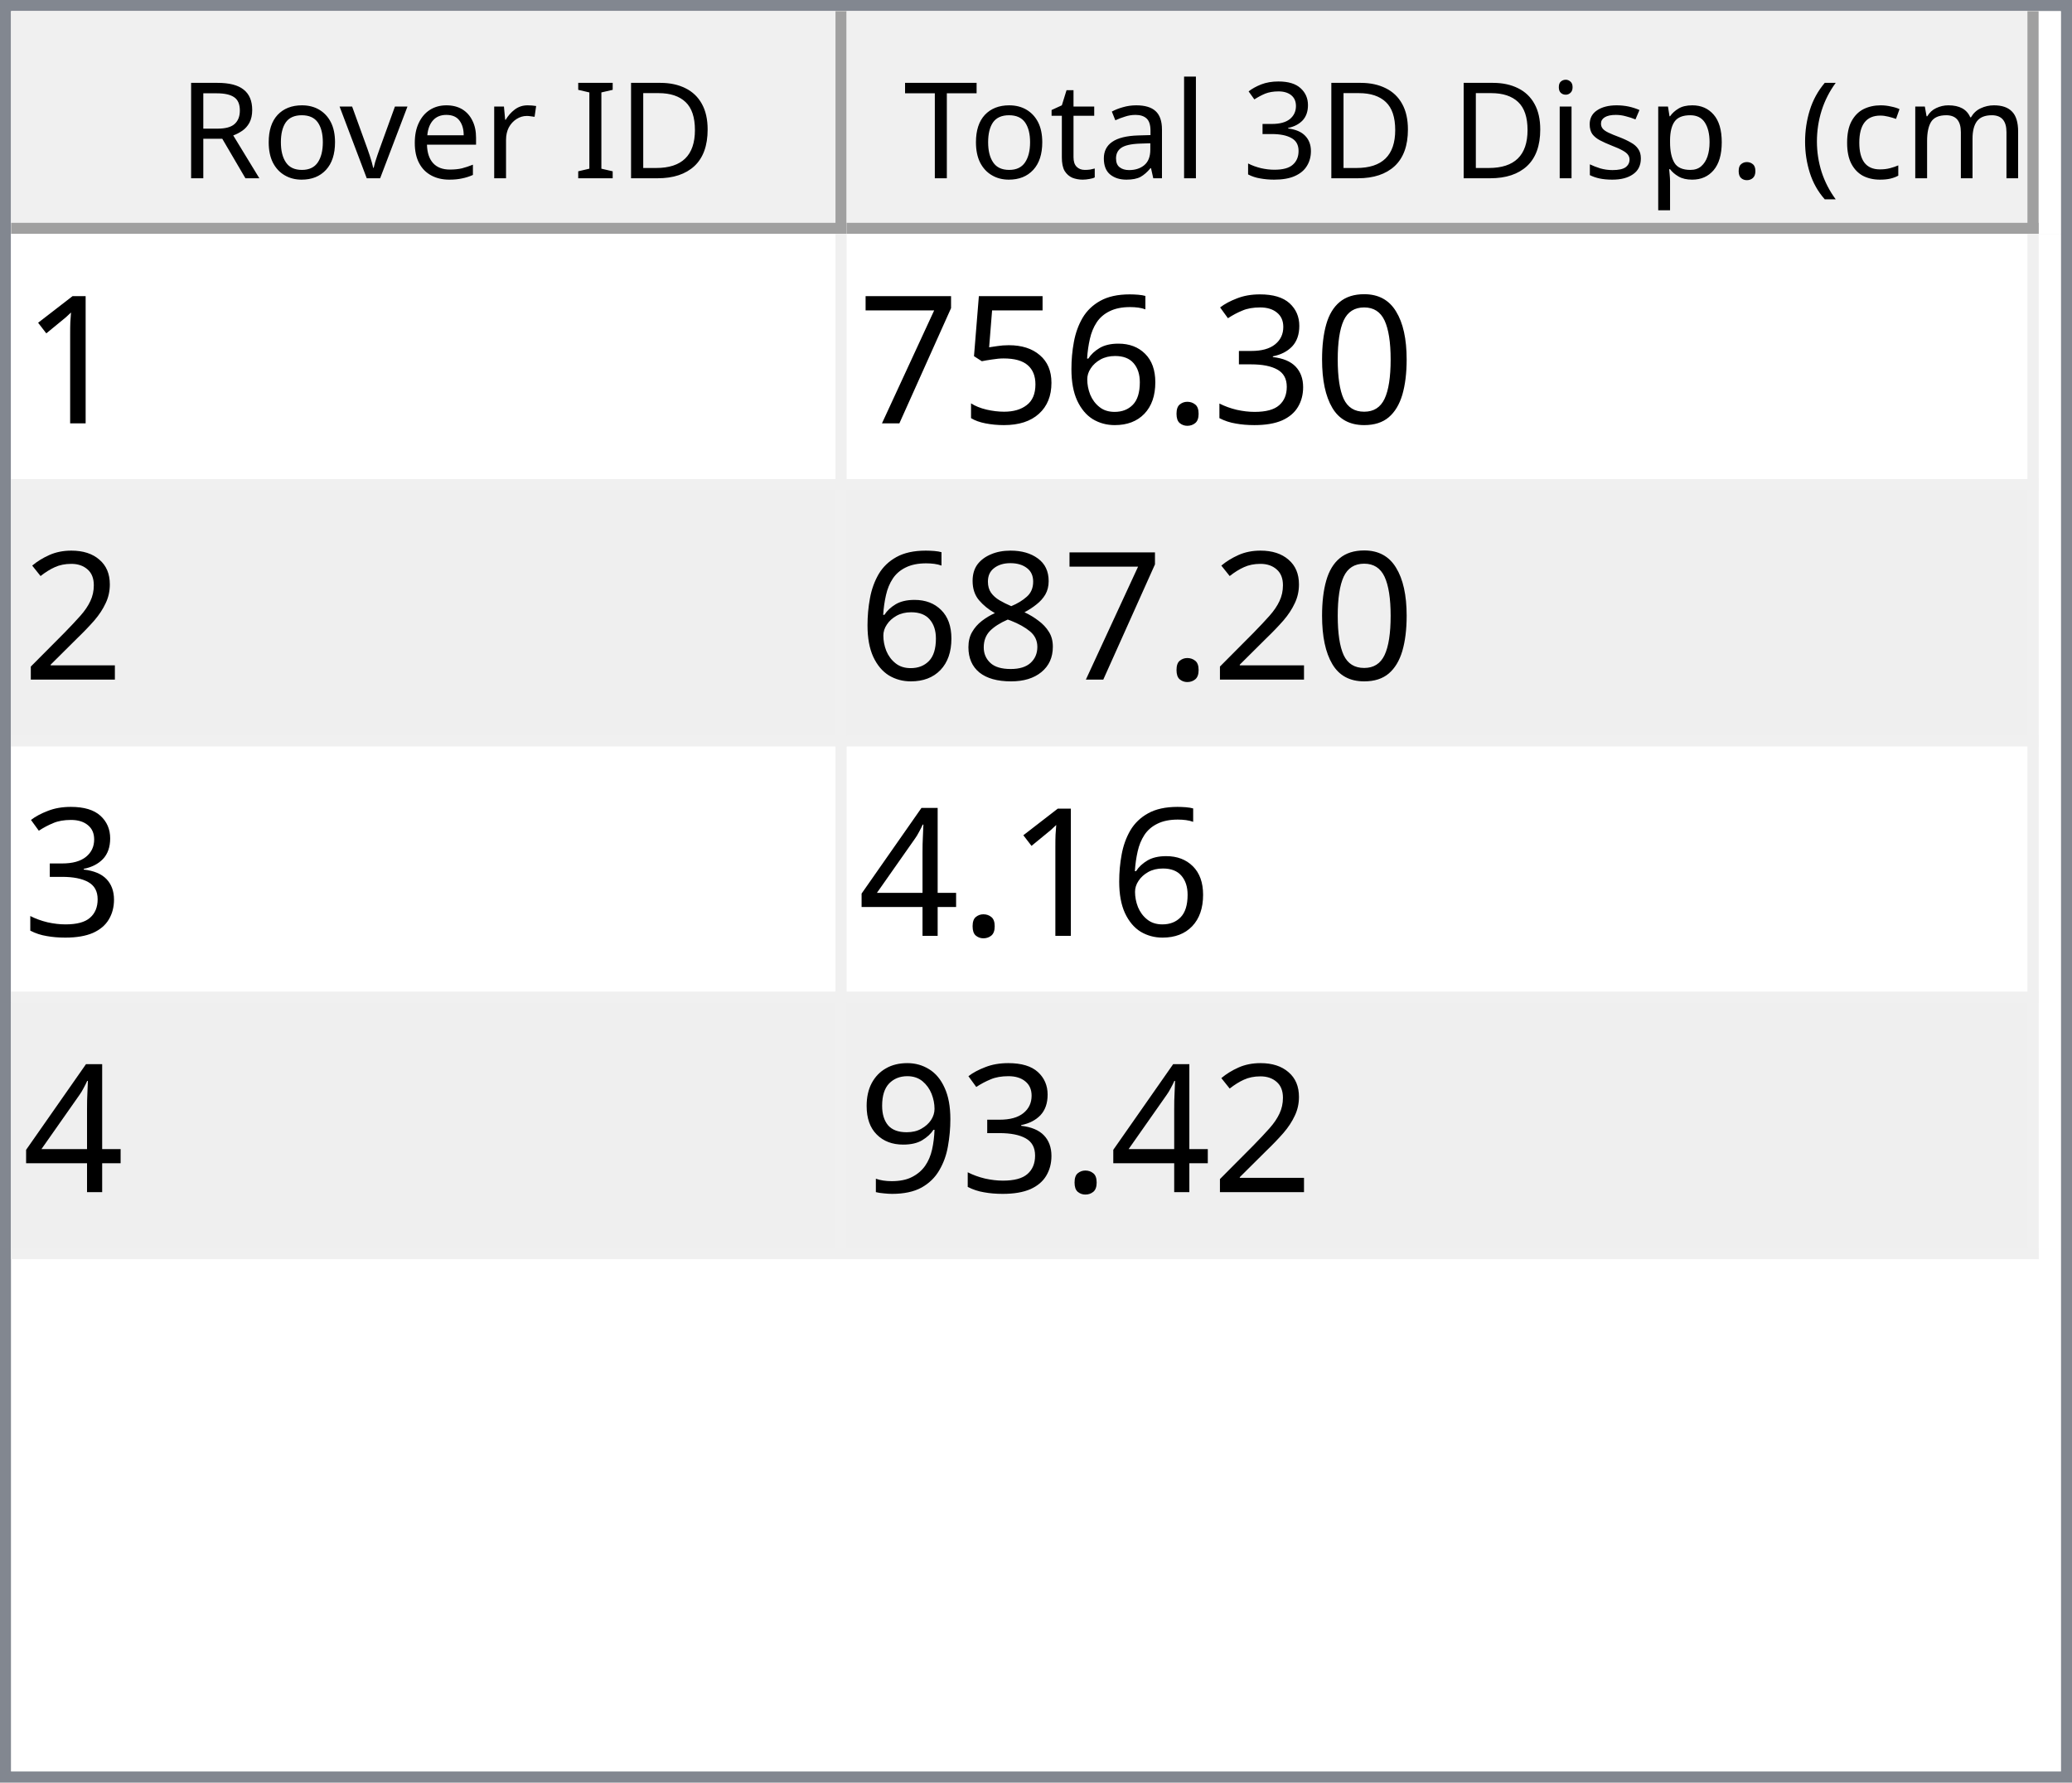
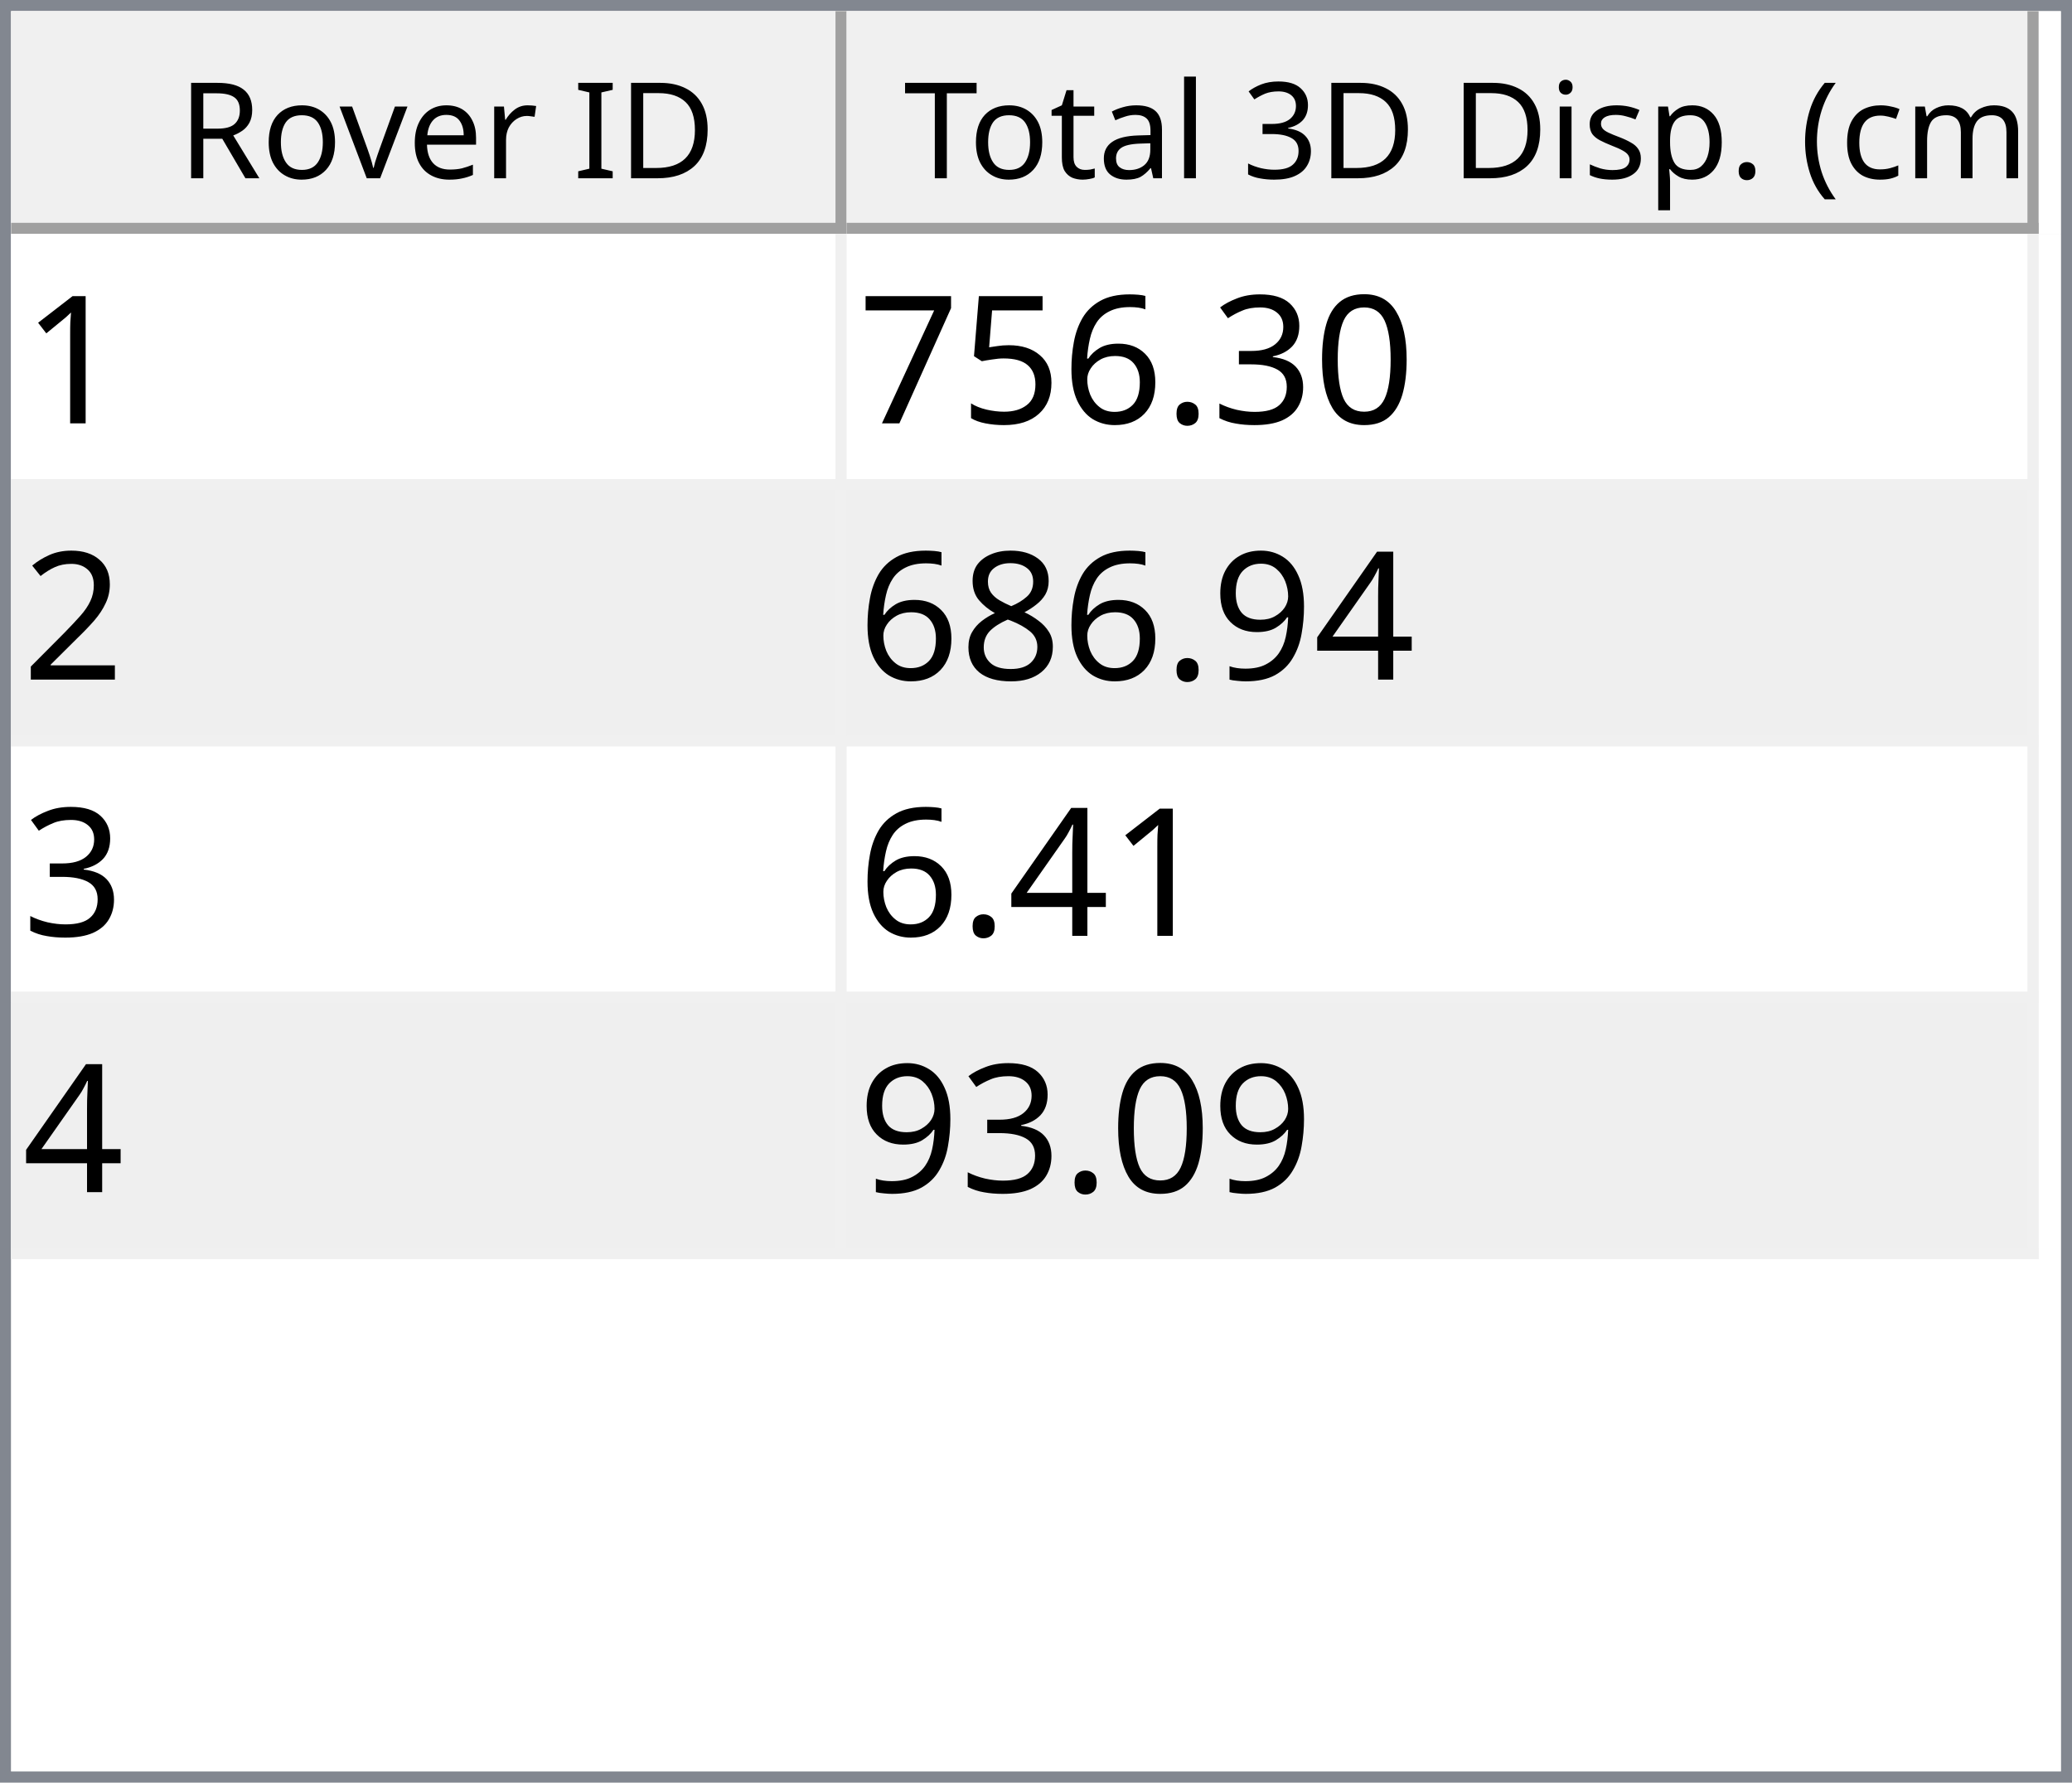
<svg xmlns="http://www.w3.org/2000/svg" style="fill-opacity:1; color-rendering:auto; color-interpolation:auto; text-rendering:auto; stroke:black; stroke-linecap:square; stroke-miterlimit:10; shape-rendering:auto; stroke-opacity:1; fill:black; stroke-dasharray:none; font-weight:normal; stroke-width:1; font-family:'Dialog'; font-style:normal; stroke-linejoin:miter; font-size:12px; stroke-dashoffset:0; image-rendering:auto;" width="186" height="160">
  <defs id="genericDefs" />
  <g>
    <defs id="defs1">
      <clipPath clipPathUnits="userSpaceOnUse" id="clipPath1">
        <path d="M0 0 L186 0 L186 160 L0 160 L0 0 Z" />
      </clipPath>
      <clipPath clipPathUnits="userSpaceOnUse" id="clipPath2">
        <path d="M0 0 L0 160 L186 160 L186 0 Z" />
      </clipPath>
      <clipPath clipPathUnits="userSpaceOnUse" id="clipPath3">
        <path d="M0 0 L0 20 L184 20 L184 0 Z" />
      </clipPath>
      <clipPath clipPathUnits="userSpaceOnUse" id="clipPath4">
        <path d="M0 0 L0 20 L75 20 L75 0 Z" />
      </clipPath>
      <clipPath clipPathUnits="userSpaceOnUse" id="clipPath5">
        <path d="M1 1 L1 19 L74 19 L74 1 Z" />
      </clipPath>
      <clipPath clipPathUnits="userSpaceOnUse" id="clipPath6">
        <path d="M0 0 L0 18 L73 18 L73 0 Z" />
      </clipPath>
      <clipPath clipPathUnits="userSpaceOnUse" id="clipPath7">
        <path d="M-0.5 -0.5 L-0.5 19.5 L74.5 19.5 L74.5 -0.5 Z" />
      </clipPath>
      <clipPath clipPathUnits="userSpaceOnUse" id="clipPath8">
        <path d="M0 0 L0 20 L107 20 L107 0 Z" />
      </clipPath>
      <clipPath clipPathUnits="userSpaceOnUse" id="clipPath9">
        <path d="M1 1 L1 19 L106 19 L106 1 Z" />
      </clipPath>
      <clipPath clipPathUnits="userSpaceOnUse" id="clipPath10">
        <path d="M0 0 L0 18 L105 18 L105 0 Z" />
      </clipPath>
      <clipPath clipPathUnits="userSpaceOnUse" id="clipPath11">
        <path d="M-0.5 -0.5 L-0.5 19.5 L106.5 19.5 L106.5 -0.5 Z" />
      </clipPath>
      <clipPath clipPathUnits="userSpaceOnUse" id="clipPath12">
        <path d="M0 0 L0 138 L184 138 L184 0 Z" />
      </clipPath>
      <clipPath clipPathUnits="userSpaceOnUse" id="clipPath13">
        <path d="M0 0 L0 92 L182 92 L182 0 Z" />
      </clipPath>
      <clipPath clipPathUnits="userSpaceOnUse" id="clipPath14">
        <path d="M-0.5 -0.5 L-0.5 91.5 L181.5 91.5 L181.5 -0.5 Z" />
      </clipPath>
      <clipPath clipPathUnits="userSpaceOnUse" id="clipPath15">
        <path d="M0 0 L0 22 L74 22 L74 0 Z" />
      </clipPath>
      <clipPath clipPathUnits="userSpaceOnUse" id="clipPath16">
        <path d="M0 0 L0 22 L106 22 L106 0 Z" />
      </clipPath>
      <font horiz-adv-x="64.551" id="font1">
        <font-face ascent="107.91" descent="25.098" units-per-em="100" style="font-style:normal; font-family:Segoe UI; font-weight:normal;" />
        <missing-glyph horiz-adv-x="64.551" d="M8.109 0 L8.109 68.266 L56.453 68.266 L56.453 0 L8.109 0 ZM15.328 7.234 L49.219 7.234 L49.219 61.031 L15.328 61.031 L15.328 7.234 Z" />
        <glyph unicode="D" horiz-adv-x="70.117" d="M9.188 0 L9.188 70.016 L28.516 70.016 Q65.531 70.016 65.531 35.891 Q65.531 19.672 55.25 9.836 Q44.969 0 27.734 0 L9.188 0 ZM17.391 62.594 L17.391 7.422 L27.828 7.422 Q41.609 7.422 49.273 14.797 Q56.938 22.172 56.938 35.688 Q56.938 62.594 28.328 62.594 L17.391 62.594 Z" />
        <glyph unicode="I" horiz-adv-x="26.611" d="M17.391 0 L9.188 0 L9.188 70.016 L17.391 70.016 L17.391 0 Z" />
        <glyph unicode=" " horiz-adv-x="27.393" d="" />
        <glyph unicode="r" horiz-adv-x="34.766" d="M34.188 41.891 Q32.078 43.5 28.125 43.5 Q23 43.5 19.555 38.672 Q16.109 33.844 16.109 25.484 L16.109 0 L8.109 0 L8.109 50 L16.109 50 L16.109 39.703 L16.312 39.703 Q18.016 44.969 21.531 47.922 Q25.047 50.875 29.391 50.875 Q32.516 50.875 34.188 50.203 L34.188 41.891 Z" />
        <glyph unicode="e" horiz-adv-x="52.295" d="M48.297 23 L12.984 23 Q13.188 14.656 17.484 10.109 Q21.781 5.562 29.297 5.562 Q37.75 5.562 44.828 11.141 L44.828 3.609 Q38.234 -1.172 27.391 -1.172 Q16.797 -1.172 10.742 5.641 Q4.688 12.453 4.688 24.812 Q4.688 36.469 11.305 43.82 Q17.922 51.172 27.734 51.172 Q37.547 51.172 42.922 44.828 Q48.297 38.484 48.297 27.203 L48.297 23 ZM40.094 29.781 Q40.047 36.719 36.75 40.578 Q33.453 44.438 27.594 44.438 Q21.922 44.438 17.969 40.383 Q14.016 36.328 13.094 29.781 L40.094 29.781 Z" />
        <glyph unicode="v" horiz-adv-x="47.9" d="M47.406 50 L27.484 0 L19.625 0 L0.688 50 L9.469 50 L22.172 13.672 Q23.578 9.672 23.922 6.688 L24.125 6.688 Q24.609 10.453 25.688 13.484 L38.969 50 L47.406 50 Z" />
        <glyph unicode="o" horiz-adv-x="58.594" d="M29 -1.172 Q17.922 -1.172 11.305 5.836 Q4.688 12.844 4.688 24.422 Q4.688 37.016 11.57 44.094 Q18.453 51.172 30.172 51.172 Q41.359 51.172 47.633 44.289 Q53.906 37.406 53.906 25.203 Q53.906 13.234 47.141 6.031 Q40.375 -1.172 29 -1.172 ZM29.594 44.438 Q21.875 44.438 17.383 39.188 Q12.891 33.938 12.891 24.703 Q12.891 15.828 17.43 10.695 Q21.969 5.562 29.594 5.562 Q37.359 5.562 41.531 10.594 Q45.703 15.625 45.703 24.906 Q45.703 34.281 41.531 39.359 Q37.359 44.438 29.594 44.438 Z" />
        <glyph unicode="R" horiz-adv-x="59.814" d="M59.375 0 L49.609 0 L37.891 19.625 Q36.281 22.359 34.766 24.289 Q33.25 26.219 31.664 27.438 Q30.078 28.656 28.25 29.219 Q26.422 29.781 24.125 29.781 L17.391 29.781 L17.391 0 L9.188 0 L9.188 70.016 L30.078 70.016 Q34.672 70.016 38.555 68.867 Q42.438 67.719 45.289 65.375 Q48.141 63.031 49.758 59.547 Q51.375 56.062 51.375 51.375 Q51.375 47.703 50.273 44.656 Q49.172 41.609 47.148 39.211 Q45.125 36.812 42.266 35.133 Q39.406 33.453 35.844 32.516 L35.844 32.328 Q37.594 31.547 38.891 30.547 Q40.188 29.547 41.359 28.18 Q42.531 26.812 43.68 25.078 Q44.828 23.344 46.234 21.047 L59.375 0 ZM17.391 62.594 L17.391 37.203 L28.516 37.203 Q31.594 37.203 34.203 38.133 Q36.812 39.062 38.719 40.797 Q40.625 42.531 41.703 45.047 Q42.781 47.562 42.781 50.688 Q42.781 56.297 39.141 59.445 Q35.5 62.594 28.609 62.594 L17.391 62.594 Z" />
        <glyph unicode=")" horiz-adv-x="30.176" d="M8.297 -15.922 L1.172 -15.922 Q16.406 2.344 16.406 26.812 Q16.406 51.469 1.078 70.016 L8.297 70.016 Q23.531 52.156 23.531 26.703 Q23.531 1.375 8.297 -15.922 Z" />
        <glyph unicode="m" horiz-adv-x="86.133" d="M79.109 0 L71.094 0 L71.094 28.719 Q71.094 37.016 68.531 40.727 Q65.969 44.438 59.906 44.438 Q54.781 44.438 51.195 39.75 Q47.609 35.062 47.609 28.516 L47.609 0 L39.594 0 L39.594 29.688 Q39.594 44.438 28.219 44.438 Q22.953 44.438 19.531 40.016 Q16.109 35.594 16.109 28.516 L16.109 0 L8.109 0 L8.109 50 L16.109 50 L16.109 42.094 L16.312 42.094 Q21.625 51.172 31.844 51.172 Q36.969 51.172 40.773 48.312 Q44.578 45.453 46 40.828 Q51.562 51.172 62.594 51.172 Q79.109 51.172 79.109 30.812 L79.109 0 Z" />
        <glyph unicode="c" horiz-adv-x="46.191" d="M42.188 2.297 Q36.422 -1.172 28.516 -1.172 Q17.828 -1.172 11.258 5.789 Q4.688 12.75 4.688 23.828 Q4.688 36.188 11.766 43.68 Q18.844 51.172 30.672 51.172 Q37.25 51.172 42.281 48.734 L42.281 40.531 Q36.719 44.438 30.375 44.438 Q22.703 44.438 17.797 38.945 Q12.891 33.453 12.891 24.516 Q12.891 15.719 17.508 10.641 Q22.125 5.562 29.891 5.562 Q36.422 5.562 42.188 9.906 L42.188 2.297 Z" />
        <glyph unicode="(" horiz-adv-x="30.176" d="M29.109 -15.922 L21.969 -15.922 Q6.844 1.375 6.844 26.703 Q6.844 52.156 21.969 70.016 L29.203 70.016 Q13.875 51.469 13.875 26.812 Q13.875 2.344 29.109 -15.922 Z" />
        <glyph unicode="." horiz-adv-x="21.68" d="M10.891 -1.078 Q8.641 -1.078 7.055 0.539 Q5.469 2.156 5.469 4.391 Q5.469 6.641 7.055 8.273 Q8.641 9.906 10.891 9.906 Q13.188 9.906 14.797 8.273 Q16.406 6.641 16.406 4.391 Q16.406 2.156 14.797 0.539 Q13.188 -1.078 10.891 -1.078 Z" />
        <glyph unicode="p" horiz-adv-x="58.789" d="M16.312 7.234 L16.109 7.234 L16.109 -23 L8.109 -23 L8.109 50 L16.109 50 L16.109 41.219 L16.312 41.219 Q22.219 51.172 33.594 51.172 Q43.266 51.172 48.688 44.461 Q54.109 37.75 54.109 26.469 Q54.109 13.922 48 6.375 Q41.891 -1.172 31.297 -1.172 Q21.578 -1.172 16.312 7.234 ZM16.109 27.391 L16.109 20.406 Q16.109 14.203 20.141 9.883 Q24.172 5.562 30.375 5.562 Q37.641 5.562 41.773 11.133 Q45.906 16.703 45.906 26.609 Q45.906 34.969 42.047 39.703 Q38.188 44.438 31.594 44.438 Q24.609 44.438 20.359 39.578 Q16.109 34.719 16.109 27.391 Z" />
        <glyph unicode="s" horiz-adv-x="42.432" d="M5.078 1.812 L5.078 10.406 Q11.625 5.562 19.484 5.562 Q30.031 5.562 30.031 12.594 Q30.031 14.594 29.125 15.992 Q28.219 17.391 26.68 18.461 Q25.141 19.531 23.07 20.383 Q21 21.234 18.609 22.172 Q15.281 23.484 12.766 24.828 Q10.25 26.172 8.57 27.859 Q6.891 29.547 6.031 31.695 Q5.172 33.844 5.172 36.719 Q5.172 40.234 6.789 42.945 Q8.406 45.656 11.086 47.484 Q13.766 49.312 17.211 50.242 Q20.656 51.172 24.312 51.172 Q30.812 51.172 35.938 48.922 L35.938 40.828 Q30.422 44.438 23.25 44.438 Q21 44.438 19.195 43.922 Q17.391 43.406 16.094 42.477 Q14.797 41.547 14.086 40.258 Q13.375 38.969 13.375 37.406 Q13.375 35.453 14.086 34.133 Q14.797 32.812 16.164 31.789 Q17.531 30.766 19.484 29.938 Q21.438 29.109 23.922 28.125 Q27.25 26.859 29.883 25.516 Q32.516 24.172 34.375 22.484 Q36.234 20.797 37.234 18.602 Q38.234 16.406 38.234 13.375 Q38.234 9.672 36.602 6.938 Q34.969 4.203 32.234 2.398 Q29.5 0.594 25.93 -0.289 Q22.359 -1.172 18.453 -1.172 Q10.75 -1.172 5.078 1.812 Z" />
        <glyph unicode="i" horiz-adv-x="24.219" d="M12.203 62.703 Q10.062 62.703 8.547 64.164 Q7.031 65.625 7.031 67.875 Q7.031 70.125 8.547 71.609 Q10.062 73.094 12.203 73.094 Q14.406 73.094 15.945 71.609 Q17.484 70.125 17.484 67.875 Q17.484 65.719 15.945 64.211 Q14.406 62.703 12.203 62.703 ZM16.109 0 L8.109 0 L8.109 50 L16.109 50 L16.109 0 Z" />
        <glyph unicode="3" horiz-adv-x="53.906" d="M46.531 19.828 Q46.531 15.094 44.75 11.211 Q42.969 7.328 39.719 4.57 Q36.469 1.812 31.93 0.297 Q27.391 -1.219 21.922 -1.219 Q11.922 -1.219 6 2.594 L6 11.188 Q13.094 5.609 22.219 5.609 Q25.875 5.609 28.828 6.539 Q31.781 7.469 33.906 9.227 Q36.031 10.984 37.18 13.477 Q38.328 15.969 38.328 19.094 Q38.328 32.812 18.797 32.812 L12.984 32.812 L12.984 39.594 L18.5 39.594 Q35.797 39.594 35.797 52.484 Q35.797 64.406 22.609 64.406 Q15.188 64.406 8.688 59.422 L8.688 67.188 Q15.375 71.188 24.609 71.188 Q29 71.188 32.57 69.969 Q36.141 68.75 38.68 66.555 Q41.219 64.359 42.609 61.281 Q44 58.203 44 54.5 Q44 40.672 30.031 36.719 L30.031 36.531 Q33.594 36.141 36.625 34.797 Q39.656 33.453 41.852 31.305 Q44.047 29.156 45.289 26.25 Q46.531 23.344 46.531 19.828 Z" />
        <glyph unicode="l" horiz-adv-x="24.219" d="M16.109 0 L8.109 0 L8.109 74.031 L16.109 74.031 L16.109 0 Z" />
        <glyph unicode="a" horiz-adv-x="50.879" d="M43.891 0 L35.891 0 L35.891 7.812 L35.688 7.812 Q30.469 -1.172 20.312 -1.172 Q12.844 -1.172 8.617 2.781 Q4.391 6.734 4.391 13.281 Q4.391 27.297 20.906 29.594 L35.891 31.688 Q35.891 44.438 25.594 44.438 Q16.547 44.438 9.281 38.281 L9.281 46.484 Q16.656 51.172 26.266 51.172 Q43.891 51.172 43.891 32.516 L43.891 0 ZM35.891 25.297 L23.828 23.641 Q18.266 22.859 15.43 20.875 Q12.594 18.891 12.594 13.875 Q12.594 10.203 15.211 7.883 Q17.828 5.562 22.172 5.562 Q28.125 5.562 32.008 9.742 Q35.891 13.922 35.891 20.312 L35.891 25.297 Z" />
        <glyph unicode="t" horiz-adv-x="33.887" d="M31.297 0.484 Q28.469 -1.078 23.828 -1.078 Q10.688 -1.078 10.688 13.578 L10.688 43.172 L2.094 43.172 L2.094 50 L10.688 50 L10.688 62.203 L18.703 64.797 L18.703 50 L31.297 50 L31.297 43.172 L18.703 43.172 L18.703 14.984 Q18.703 9.969 20.414 7.82 Q22.125 5.672 26.078 5.672 Q29.109 5.672 31.297 7.328 L31.297 0.484 Z" />
        <glyph unicode="T" horiz-adv-x="52.393" d="M50.594 62.594 L30.375 62.594 L30.375 0 L22.172 0 L22.172 62.594 L2 62.594 L2 70.016 L50.594 70.016 L50.594 62.594 Z" />
      </font>
      <font horiz-adv-x="75.0" id="font2">
        <font-face ascent="100.537" descent="21.973" units-per-em="100" style="font-style:normal; font-family:sans-serif; font-weight:normal;" />
        <missing-glyph horiz-adv-x="75.0" d="M12.5 0 L12.5 62.5 L62.5 62.5 L62.5 0 L12.5 0 ZM14.062 1.562 L60.938 1.562 L60.938 60.938 L14.062 60.938 L14.062 1.562 Z" />
        <glyph unicode="1" horiz-adv-x="55.615" d="M37.25 0 L28.469 0 L28.469 56 Q25.297 52.984 20.141 49.953 Q14.984 46.922 10.891 45.406 L10.891 53.906 Q18.266 57.375 23.781 62.305 Q29.297 67.234 31.594 71.875 L37.25 71.875 L37.25 0 Z" />
        <glyph unicode="0" horiz-adv-x="55.615" d="M4.156 35.297 Q4.156 48 6.766 55.742 Q9.375 63.484 14.523 67.68 Q19.672 71.875 27.484 71.875 Q33.25 71.875 37.594 69.555 Q41.938 67.234 44.773 62.867 Q47.609 58.5 49.219 52.227 Q50.828 45.953 50.828 35.297 Q50.828 22.703 48.242 14.969 Q45.656 7.234 40.508 3.008 Q35.359 -1.219 27.484 -1.219 Q17.141 -1.219 11.234 6.203 Q4.156 15.141 4.156 35.297 ZM13.188 35.297 Q13.188 17.672 17.312 11.836 Q21.438 6 27.484 6 Q33.547 6 37.672 11.859 Q41.797 17.719 41.797 35.297 Q41.797 52.984 37.672 58.789 Q33.547 64.594 27.391 64.594 Q21.344 64.594 17.719 59.469 Q13.188 52.938 13.188 35.297 Z" />
        <glyph unicode="3" horiz-adv-x="55.615" d="M4.203 18.891 L12.984 20.062 Q14.5 12.594 18.141 9.297 Q21.781 6 27 6 Q33.203 6 37.477 10.297 Q41.75 14.594 41.75 20.953 Q41.75 27 37.797 30.93 Q33.844 34.859 27.734 34.859 Q25.25 34.859 21.531 33.891 L22.516 41.609 Q23.391 41.5 23.922 41.5 Q29.547 41.5 34.039 44.43 Q38.531 47.359 38.531 53.469 Q38.531 58.297 35.258 61.477 Q31.984 64.656 26.812 64.656 Q21.688 64.656 18.266 61.43 Q14.844 58.203 13.875 51.766 L5.078 53.328 Q6.688 62.156 12.398 67.016 Q18.109 71.875 26.609 71.875 Q32.469 71.875 37.398 69.359 Q42.328 66.844 44.945 62.5 Q47.562 58.156 47.562 53.266 Q47.562 48.641 45.07 44.828 Q42.578 41.016 37.703 38.766 Q44.047 37.312 47.562 32.695 Q51.078 28.078 51.078 21.141 Q51.078 11.766 44.242 5.25 Q37.406 -1.266 26.953 -1.266 Q17.531 -1.266 11.305 4.352 Q5.078 9.969 4.203 18.891 Z" />
        <glyph unicode="." horiz-adv-x="27.783" d="M9.078 0 L9.078 10.016 L19.094 10.016 L19.094 0 L9.078 0 Z" />
        <glyph unicode="6" horiz-adv-x="55.615" d="M49.75 54.047 L41.016 53.375 Q39.844 58.547 37.703 60.891 Q34.125 64.656 28.906 64.656 Q24.703 64.656 21.531 62.312 Q17.391 59.281 14.992 53.469 Q12.594 47.656 12.5 36.922 Q15.672 41.75 20.266 44.094 Q24.859 46.438 29.891 46.438 Q38.672 46.438 44.852 39.969 Q51.031 33.5 51.031 23.25 Q51.031 16.5 48.125 10.719 Q45.219 4.938 40.141 1.859 Q35.062 -1.219 28.609 -1.219 Q17.625 -1.219 10.695 6.859 Q3.766 14.938 3.766 33.5 Q3.766 54.25 11.422 63.672 Q18.109 71.875 29.438 71.875 Q37.891 71.875 43.289 67.141 Q48.688 62.406 49.75 54.047 ZM13.875 23.188 Q13.875 18.656 15.797 14.508 Q17.719 10.359 21.188 8.18 Q24.656 6 28.469 6 Q34.031 6 38.039 10.492 Q42.047 14.984 42.047 22.703 Q42.047 30.125 38.086 34.398 Q34.125 38.672 28.125 38.672 Q22.172 38.672 18.023 34.398 Q13.875 30.125 13.875 23.188 Z" />
        <glyph unicode="5" horiz-adv-x="55.615" d="M4.156 18.75 L13.375 19.531 Q14.406 12.797 18.141 9.398 Q21.875 6 27.156 6 Q33.5 6 37.891 10.789 Q42.281 15.578 42.281 23.484 Q42.281 31 38.062 35.352 Q33.844 39.703 27 39.703 Q22.75 39.703 19.336 37.773 Q15.922 35.844 13.969 32.766 L5.719 33.844 L12.641 70.609 L48.25 70.609 L48.25 62.203 L19.672 62.203 L15.828 42.969 Q22.266 47.469 29.344 47.469 Q38.719 47.469 45.164 40.969 Q51.609 34.469 51.609 24.266 Q51.609 14.547 45.953 7.469 Q39.062 -1.219 27.156 -1.219 Q17.391 -1.219 11.211 4.25 Q5.031 9.719 4.156 18.75 Z" />
        <glyph unicode="7" horiz-adv-x="55.615" d="M4.734 62.203 L4.734 70.656 L51.078 70.656 L51.078 63.812 Q44.234 56.547 37.523 44.484 Q30.812 32.422 27.156 19.672 Q24.516 10.688 23.781 0 L14.75 0 Q14.891 8.453 18.062 20.414 Q21.234 32.375 27.172 43.484 Q33.109 54.594 39.797 62.203 L4.734 62.203 Z" />
        <glyph unicode="2" horiz-adv-x="55.615" d="M50.344 8.453 L50.344 0 L3.031 0 Q2.938 3.172 4.047 6.109 Q5.859 10.938 9.836 15.625 Q13.812 20.312 21.344 26.469 Q33.016 36.031 37.117 41.625 Q41.219 47.219 41.219 52.203 Q41.219 57.422 37.477 61.008 Q33.734 64.594 27.734 64.594 Q21.391 64.594 17.578 60.789 Q13.766 56.984 13.719 50.25 L4.688 51.172 Q5.609 61.281 11.664 66.578 Q17.719 71.875 27.938 71.875 Q38.234 71.875 44.242 66.164 Q50.25 60.453 50.25 52 Q50.25 47.703 48.492 43.555 Q46.734 39.406 42.656 34.812 Q38.578 30.219 29.109 22.219 Q21.188 15.578 18.945 13.211 Q16.703 10.844 15.234 8.453 L50.344 8.453 Z" />
-         <glyph unicode="8" horiz-adv-x="55.615" d="M17.672 38.812 Q12.203 40.828 9.57 44.539 Q6.938 48.25 6.938 53.422 Q6.938 61.234 12.555 66.555 Q18.172 71.875 27.484 71.875 Q36.859 71.875 42.578 66.43 Q48.297 60.984 48.297 53.172 Q48.297 48.188 45.68 44.508 Q43.062 40.828 37.75 38.812 Q44.344 36.672 47.781 31.883 Q51.219 27.094 51.219 20.453 Q51.219 11.281 44.727 5.031 Q38.234 -1.219 27.641 -1.219 Q17.047 -1.219 10.547 5.055 Q4.047 11.328 4.047 20.703 Q4.047 27.688 7.594 32.398 Q11.141 37.109 17.672 38.812 ZM15.922 53.719 Q15.922 48.641 19.195 45.414 Q22.469 42.188 27.688 42.188 Q32.766 42.188 36.016 45.383 Q39.266 48.578 39.266 53.219 Q39.266 58.062 35.914 61.359 Q32.562 64.656 27.594 64.656 Q22.562 64.656 19.242 61.43 Q15.922 58.203 15.922 53.719 ZM13.094 20.656 Q13.094 16.891 14.875 13.375 Q16.656 9.859 20.172 7.93 Q23.688 6 27.734 6 Q34.031 6 38.133 10.055 Q42.234 14.109 42.234 20.359 Q42.234 26.703 38.016 30.859 Q33.797 35.016 27.438 35.016 Q21.234 35.016 17.164 30.914 Q13.094 26.812 13.094 20.656 Z" />
        <glyph unicode="4" horiz-adv-x="55.615" d="M32.328 0 L32.328 17.141 L1.266 17.141 L1.266 25.203 L33.938 71.578 L41.109 71.578 L41.109 25.203 L50.781 25.203 L50.781 17.141 L41.109 17.141 L41.109 0 L32.328 0 ZM32.328 25.203 L32.328 57.469 L9.906 25.203 L32.328 25.203 Z" />
        <glyph unicode="9" horiz-adv-x="55.615" d="M5.469 16.547 L13.922 17.328 Q14.984 11.375 18.016 8.688 Q21.047 6 25.781 6 Q29.828 6 32.883 7.859 Q35.938 9.719 37.891 12.82 Q39.844 15.922 41.164 21.195 Q42.484 26.469 42.484 31.938 Q42.484 32.516 42.438 33.688 Q39.797 29.5 35.234 26.883 Q30.672 24.266 25.344 24.266 Q16.453 24.266 10.305 30.711 Q4.156 37.156 4.156 47.703 Q4.156 58.594 10.578 65.234 Q17 71.875 26.656 71.875 Q33.641 71.875 39.43 68.117 Q45.219 64.359 48.219 57.398 Q51.219 50.438 51.219 37.25 Q51.219 23.531 48.242 15.406 Q45.266 7.281 39.383 3.031 Q33.5 -1.219 25.594 -1.219 Q17.188 -1.219 11.867 3.445 Q6.547 8.109 5.469 16.547 ZM41.453 48.141 Q41.453 55.719 37.43 60.156 Q33.406 64.594 27.734 64.594 Q21.875 64.594 17.531 59.812 Q13.188 55.031 13.188 47.406 Q13.188 40.578 17.312 36.305 Q21.438 32.031 27.484 32.031 Q33.594 32.031 37.523 36.305 Q41.453 40.578 41.453 48.141 Z" />
+         <glyph unicode="8" horiz-adv-x="55.615" d="M17.672 38.812 Q12.203 40.828 9.57 44.539 Q6.938 48.25 6.938 53.422 Q6.938 61.234 12.555 66.555 Q18.172 71.875 27.484 71.875 Q36.859 71.875 42.578 66.43 Q48.297 60.984 48.297 53.172 Q48.297 48.188 45.68 44.508 Q43.062 40.828 37.75 38.812 Q44.344 36.672 47.781 31.883 Q51.219 27.094 51.219 20.453 Q51.219 11.281 44.727 5.031 Q38.234 -1.219 27.641 -1.219 Q17.047 -1.219 10.547 5.055 Q4.047 11.328 4.047 20.703 Q4.047 27.688 7.594 32.398 Q11.141 37.109 17.672 38.812 ZM15.922 53.719 Q15.922 48.641 19.195 45.414 Q22.469 42.188 27.688 42.188 Q32.766 42.188 36.016 45.383 Q39.266 48.578 39.266 53.219 Q39.266 58.062 35.914 61.359 Q32.562 64.656 27.594 64.656 Q22.562 64.656 19.242 61.43 Q15.922 58.203 15.922 53.719 ZM13.094 20.656 Q13.094 16.891 14.875 13.375 Q16.656 9.859 20.172 7.93 Q23.688 6 27.734 6 Q34.031 6 38.133 10.055 Q42.234 14.109 42.234 20.359 Q42.234 26.703 38.016 30.859 Q33.797 35.016 27.438 35.016 Q21.234 35.016 17.164 30.914 Q13.094 26.812 13.094 20.656 Z" />
      </font>
    </defs>
    <g style="fill:white; stroke:white;">
      <rect x="0" y="0" width="186" style="clip-path:url(#clipPath1); stroke:none;" height="160" />
    </g>
    <g style="fill:white; text-rendering:optimizeSpeed; color-rendering:optimizeSpeed; image-rendering:optimizeSpeed; shape-rendering:crispEdges; stroke:white; color-interpolation:sRGB;">
      <rect x="0" width="186" height="160" y="0" style="stroke:none;" />
      <path style="stroke:none;" d="M0 160 L186 160 L186 0 L0 0 Z" />
    </g>
    <g style="fill:rgb(240,240,240); font-family:'Segoe UI'; stroke:rgb(240,240,240);">
      <rect x="0" y="0" width="186" style="clip-path:url(#clipPath2); stroke:none;" height="160" />
    </g>
    <g style="fill:rgb(130,135,144); font-family:'Segoe UI'; stroke:rgb(130,135,144);">
      <path d="M0 0 L186 0 L186 160 L0 160 L0 0 ZM1 1 L185 1 L185 159 L1 159 L1 1 Z" style="fill-rule:evenodd; clip-path:url(#clipPath2); stroke:none;" />
    </g>
    <g style="fill:white; font-family:'Segoe UI'; stroke:white;" transform="translate(1,1)">
      <rect x="0" y="0" width="184" style="clip-path:url(#clipPath3); stroke:none;" height="20" />
    </g>
    <g style="fill:rgb(240,240,240); font-family:'Segoe UI'; stroke:rgb(240,240,240);" transform="translate(1,1)">
      <rect x="0" y="0" width="75" style="clip-path:url(#clipPath4); stroke:none;" height="20" />
    </g>
    <g style="font-family:'Segoe UI';" transform="translate(2,2)">
      <text x="14" xml:space="preserve" y="14" style="clip-path:url(#clipPath6); stroke:none;">Rover ID</text>
    </g>
    <g style="fill:rgb(160,160,160); font-family:'Segoe UI'; stroke:rgb(160,160,160); stroke-linejoin:bevel;" transform="translate(1.5,1.5)">
      <line x1="74" x2="74" y1="0" style="fill:none; clip-path:url(#clipPath7);" y2="19" />
    </g>
    <g style="fill:rgb(160,160,160); font-family:'Segoe UI'; stroke:rgb(160,160,160); stroke-linejoin:bevel;" transform="matrix(1,0,0,1,1,1) translate(0.5,0.5)">
      <line x1="0" x2="74" y1="19" style="fill:none; clip-path:url(#clipPath7);" y2="19" />
    </g>
    <g style="fill:rgb(240,240,240); font-family:'Segoe UI'; stroke:rgb(240,240,240);" transform="translate(76,1)">
      <rect x="0" y="0" width="107" style="clip-path:url(#clipPath8); stroke:none;" height="20" />
    </g>
    <g style="font-family:'Segoe UI';" transform="translate(77,2)">
      <text x="1" xml:space="preserve" y="14" style="clip-path:url(#clipPath10); stroke:none;"> Total 3D Disp. (cm)</text>
    </g>
    <g style="fill:rgb(160,160,160); font-family:'Segoe UI'; stroke:rgb(160,160,160); stroke-linejoin:bevel;" transform="translate(76.5,1.5)">
      <line x1="106" x2="106" y1="0" style="fill:none; clip-path:url(#clipPath11);" y2="19" />
    </g>
    <g style="fill:rgb(160,160,160); font-family:'Segoe UI'; stroke:rgb(160,160,160); stroke-linejoin:bevel;" transform="matrix(1,0,0,1,76,1) translate(0.5,0.5)">
      <line x1="0" x2="106" y1="19" style="fill:none; clip-path:url(#clipPath11);" y2="19" />
    </g>
    <g style="fill:white; font-family:'Segoe UI'; stroke:white;" transform="translate(1,21)">
      <rect x="0" y="0" width="184" style="clip-path:url(#clipPath12); stroke:none;" height="138" />
    </g>
    <g style="fill:rgb(240,240,240); font-size:16px; font-family:sans-serif; stroke:rgb(240,240,240);" transform="translate(1,21)">
      <rect x="0" y="0" width="182" style="clip-path:url(#clipPath13); stroke:none;" height="92" />
      <line transform="translate(0.5,0.5)" x1="0" x2="181" y1="22" style="clip-path:url(#clipPath14); fill:none; stroke-linejoin:bevel;" y2="22" />
    </g>
    <g transform="matrix(1,0,0,1,1,21) translate(0.5,0.5)" style="fill:rgb(240,240,240); font-size:16px; font-family:sans-serif; stroke:rgb(240,240,240); stroke-linejoin:bevel;">
      <line x1="0" x2="181" y1="45" style="fill:none; clip-path:url(#clipPath14);" y2="45" />
    </g>
    <g transform="matrix(1,0,0,1,1,21) translate(0.5,0.5)" style="fill:rgb(240,240,240); font-size:16px; font-family:sans-serif; stroke:rgb(240,240,240); stroke-linejoin:bevel;">
      <line x1="0" x2="181" y1="68" style="fill:none; clip-path:url(#clipPath14);" y2="68" />
    </g>
    <g transform="matrix(1,0,0,1,1,21) translate(0.5,0.5)" style="fill:rgb(240,240,240); font-size:16px; font-family:sans-serif; stroke:rgb(240,240,240); stroke-linejoin:bevel;">
      <line x1="0" x2="181" y1="91" style="fill:none; clip-path:url(#clipPath14);" y2="91" />
    </g>
    <g transform="matrix(1,0,0,1,1,21) translate(0.5,0.5)" style="fill:rgb(240,240,240); font-size:16px; font-family:sans-serif; stroke:rgb(240,240,240); stroke-linejoin:bevel;">
      <line x1="74" x2="74" y1="0" style="fill:none; clip-path:url(#clipPath14);" y2="91" />
    </g>
    <g transform="matrix(1,0,0,1,1,21) translate(0.5,0.5)" style="fill:rgb(240,240,240); font-size:16px; font-family:sans-serif; stroke:rgb(240,240,240); stroke-linejoin:bevel;">
      <line x1="181" x2="181" y1="0" style="fill:none; clip-path:url(#clipPath14);" y2="91" />
    </g>
    <g style="fill:white; font-size:16px; font-family:sans-serif; stroke:white;" transform="matrix(1,0,0,1,1,21)">
      <rect x="0" y="0" width="74" style="clip-path:url(#clipPath15); stroke:none;" height="22" />
      <text x="1" y="17" style="fill:black; clip-path:url(#clipPath15); stroke:none;" xml:space="preserve">1</text>
    </g>
    <g style="fill:white; font-size:16px; font-family:sans-serif; stroke:white;" transform="matrix(1,0,0,1,1,21) translate(75,0)">
      <rect x="0" y="0" width="106" style="clip-path:url(#clipPath16); stroke:none;" height="22" />
      <text x="1" y="17" style="fill:black; clip-path:url(#clipPath16); stroke:none;" xml:space="preserve">756.30</text>
    </g>
    <g style="fill:rgb(239,239,239); font-size:16px; font-family:sans-serif; stroke:rgb(239,239,239);" transform="matrix(1,0,0,1,1,21) translate(0,23)">
      <rect x="0" y="0" width="74" style="clip-path:url(#clipPath15); stroke:none;" height="22" />
      <text x="1" y="17" style="fill:black; clip-path:url(#clipPath15); stroke:none;" xml:space="preserve">2</text>
    </g>
    <g style="fill:rgb(239,239,239); font-size:16px; font-family:sans-serif; stroke:rgb(239,239,239);" transform="matrix(1,0,0,1,1,21) translate(75,23)">
      <rect x="0" y="0" width="106" style="clip-path:url(#clipPath16); stroke:none;" height="22" />
-       <text x="1" y="17" style="fill:black; clip-path:url(#clipPath16); stroke:none;" xml:space="preserve">687.20</text>
+       <text x="1" y="17" style="fill:black; clip-path:url(#clipPath16); stroke:none;" xml:space="preserve">686.94</text>
    </g>
    <g style="fill:white; font-size:16px; font-family:sans-serif; stroke:white;" transform="matrix(1,0,0,1,1,21) translate(0,46)">
      <rect x="0" y="0" width="74" style="clip-path:url(#clipPath15); stroke:none;" height="22" />
      <text x="1" y="17" style="fill:black; clip-path:url(#clipPath15); stroke:none;" xml:space="preserve">3</text>
    </g>
    <g style="fill:white; font-size:16px; font-family:sans-serif; stroke:white;" transform="matrix(1,0,0,1,1,21) translate(75,46)">
      <rect x="0" y="0" width="106" style="clip-path:url(#clipPath16); stroke:none;" height="22" />
-       <text x="1" y="17" style="fill:black; clip-path:url(#clipPath16); stroke:none;" xml:space="preserve">4.16</text>
+       <text x="1" y="17" style="fill:black; clip-path:url(#clipPath16); stroke:none;" xml:space="preserve">6.41</text>
    </g>
    <g style="fill:rgb(239,239,239); font-size:16px; font-family:sans-serif; stroke:rgb(239,239,239);" transform="matrix(1,0,0,1,1,21) translate(0,69)">
      <rect x="0" y="0" width="74" style="clip-path:url(#clipPath15); stroke:none;" height="22" />
      <text x="1" y="17" style="fill:black; clip-path:url(#clipPath15); stroke:none;" xml:space="preserve">4</text>
    </g>
    <g style="fill:rgb(239,239,239); font-size:16px; font-family:sans-serif; stroke:rgb(239,239,239);" transform="matrix(1,0,0,1,1,21) translate(75,69)">
      <rect x="0" y="0" width="106" style="clip-path:url(#clipPath16); stroke:none;" height="22" />
-       <text x="1" y="17" style="fill:black; clip-path:url(#clipPath16); stroke:none;" xml:space="preserve">93.42</text>
+       <text x="1" y="17" style="fill:black; clip-path:url(#clipPath16); stroke:none;" xml:space="preserve">93.09</text>
    </g>
  </g>
</svg>
